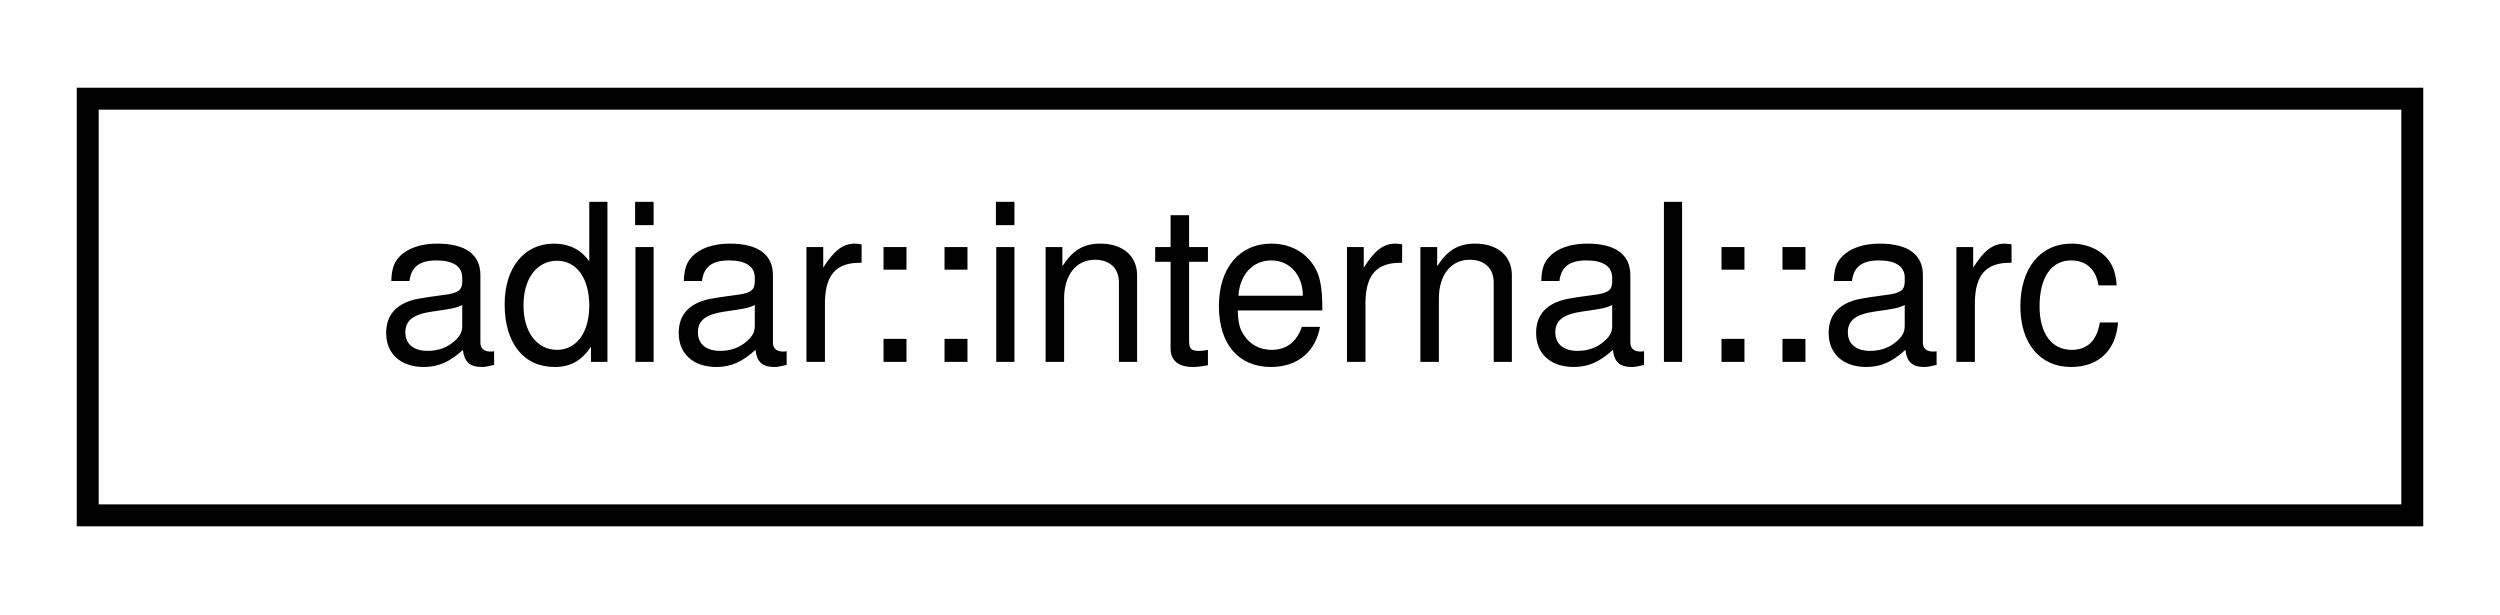
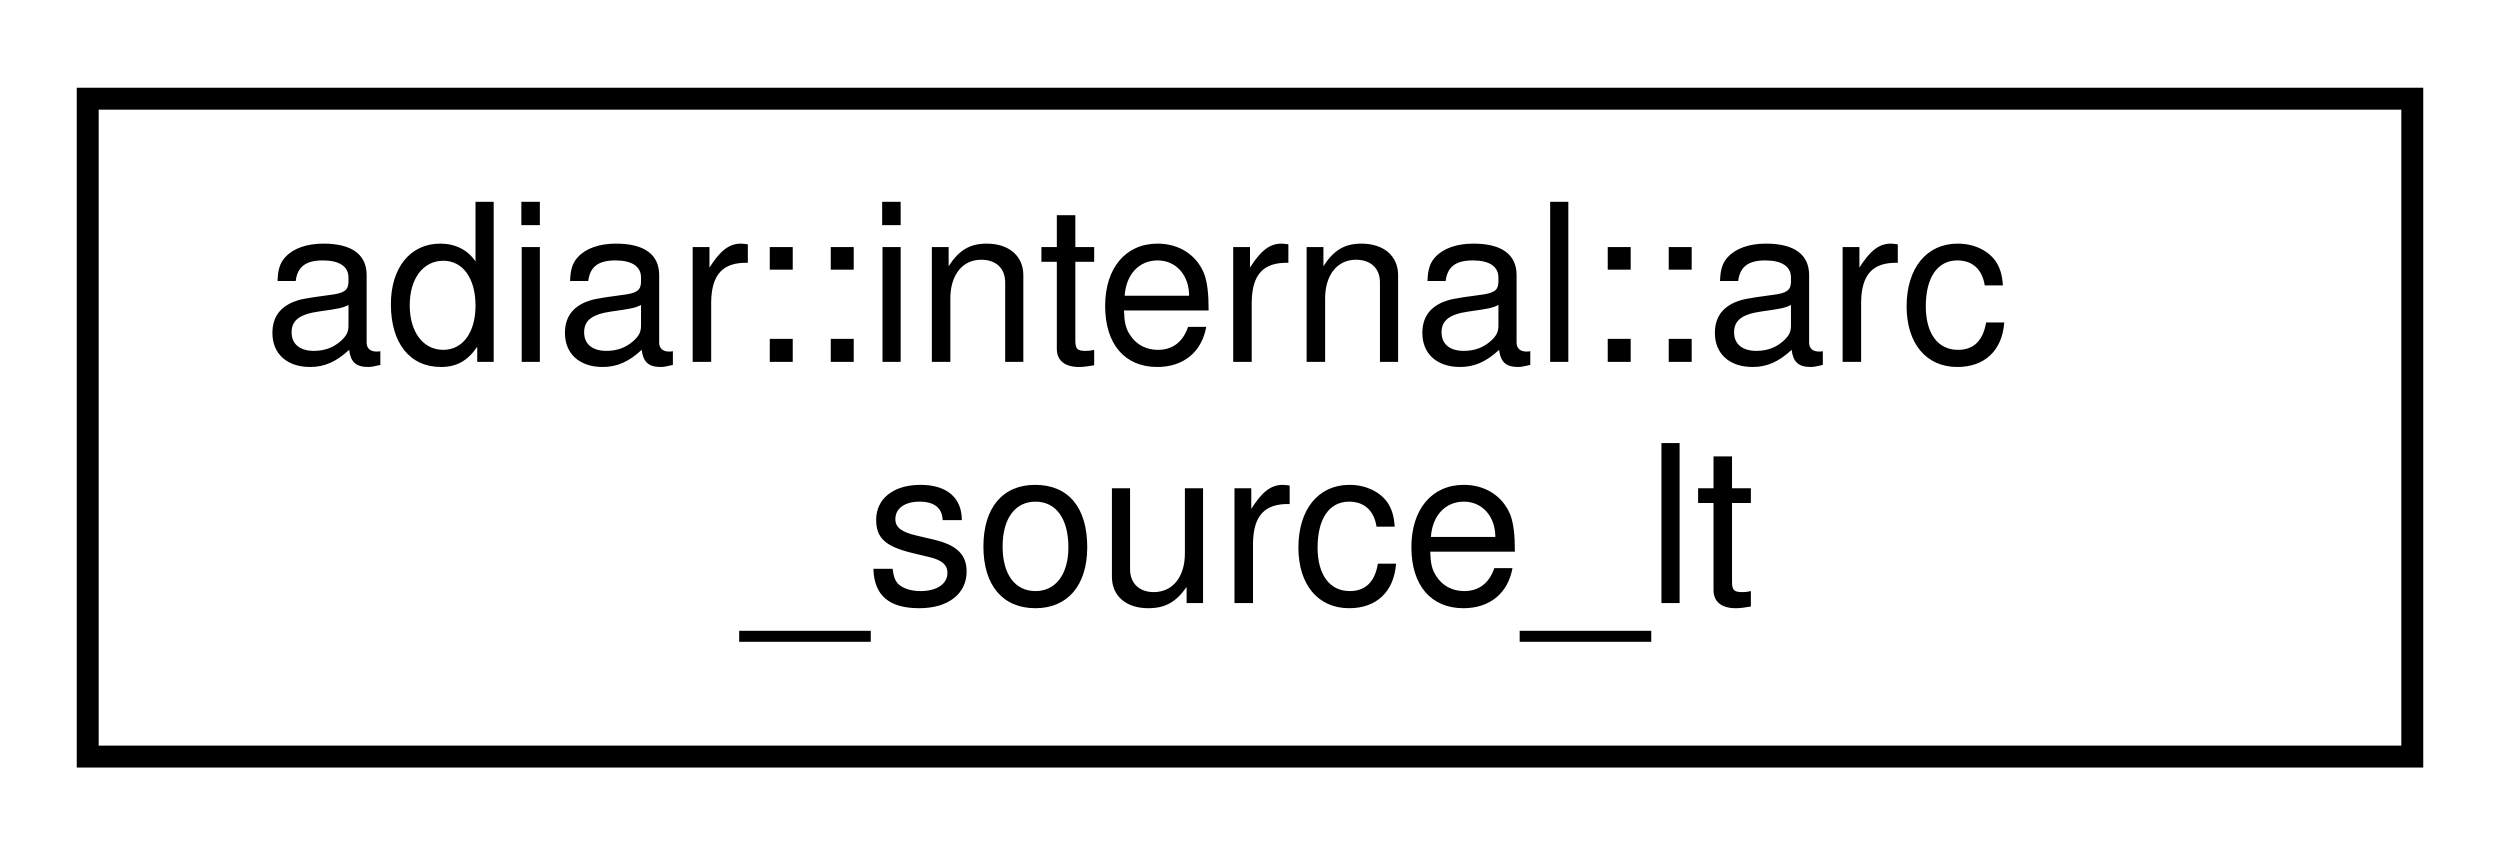
- <svg xmlns="http://www.w3.org/2000/svg" xmlns:xlink="http://www.w3.org/1999/xlink" width="114pt" height="28pt" viewBox="0.00 0.00 114.00 28.00">
-   <g id="graph0" class="graph" transform="scale(1 1) rotate(0) translate(4 24)">
+ <svg xmlns="http://www.w3.org/2000/svg" xmlns:xlink="http://www.w3.org/1999/xlink" width="114pt" height="39pt" viewBox="0.00 0.00 114.00 39.00">
+   <g id="graph0" class="graph" transform="scale(1 1) rotate(0) translate(4 35)">
    <g id="node1" class="node">
      <g id="a_node1">
-         <a xlink:href="classadiar_1_1internal_1_1arc.html" target="_top" xlink:title="An arc from some source to a target.">
-           <polygon fill="none" stroke="black" points="0,-0.5 0,-19.5 106,-19.5 106,-0.5 0,-0.5" />
-           <text text-anchor="middle" x="53" y="-7.5" font-family="Helvetica,sans-Serif" font-size="10.00">adiar::internal::arc</text>
+         <a xlink:href="structadiar_1_1internal_1_1arc__source__lt.html" target="_top" xlink:title="Sorting predicate: First on unique identifier of the source, and secondly on whether it is the high a...">
+           <polygon fill="none" stroke="black" points="0,-0.5 0,-30.5 106,-30.5 106,-0.5 0,-0.5" />
+           <text text-anchor="start" x="8" y="-18.5" font-family="Helvetica,sans-Serif" font-size="10.00">adiar::internal::arc</text>
+           <text text-anchor="middle" x="53" y="-7.5" font-family="Helvetica,sans-Serif" font-size="10.00">_source_lt</text>
        </a>
      </g>
    </g>
  </g>
</svg>
